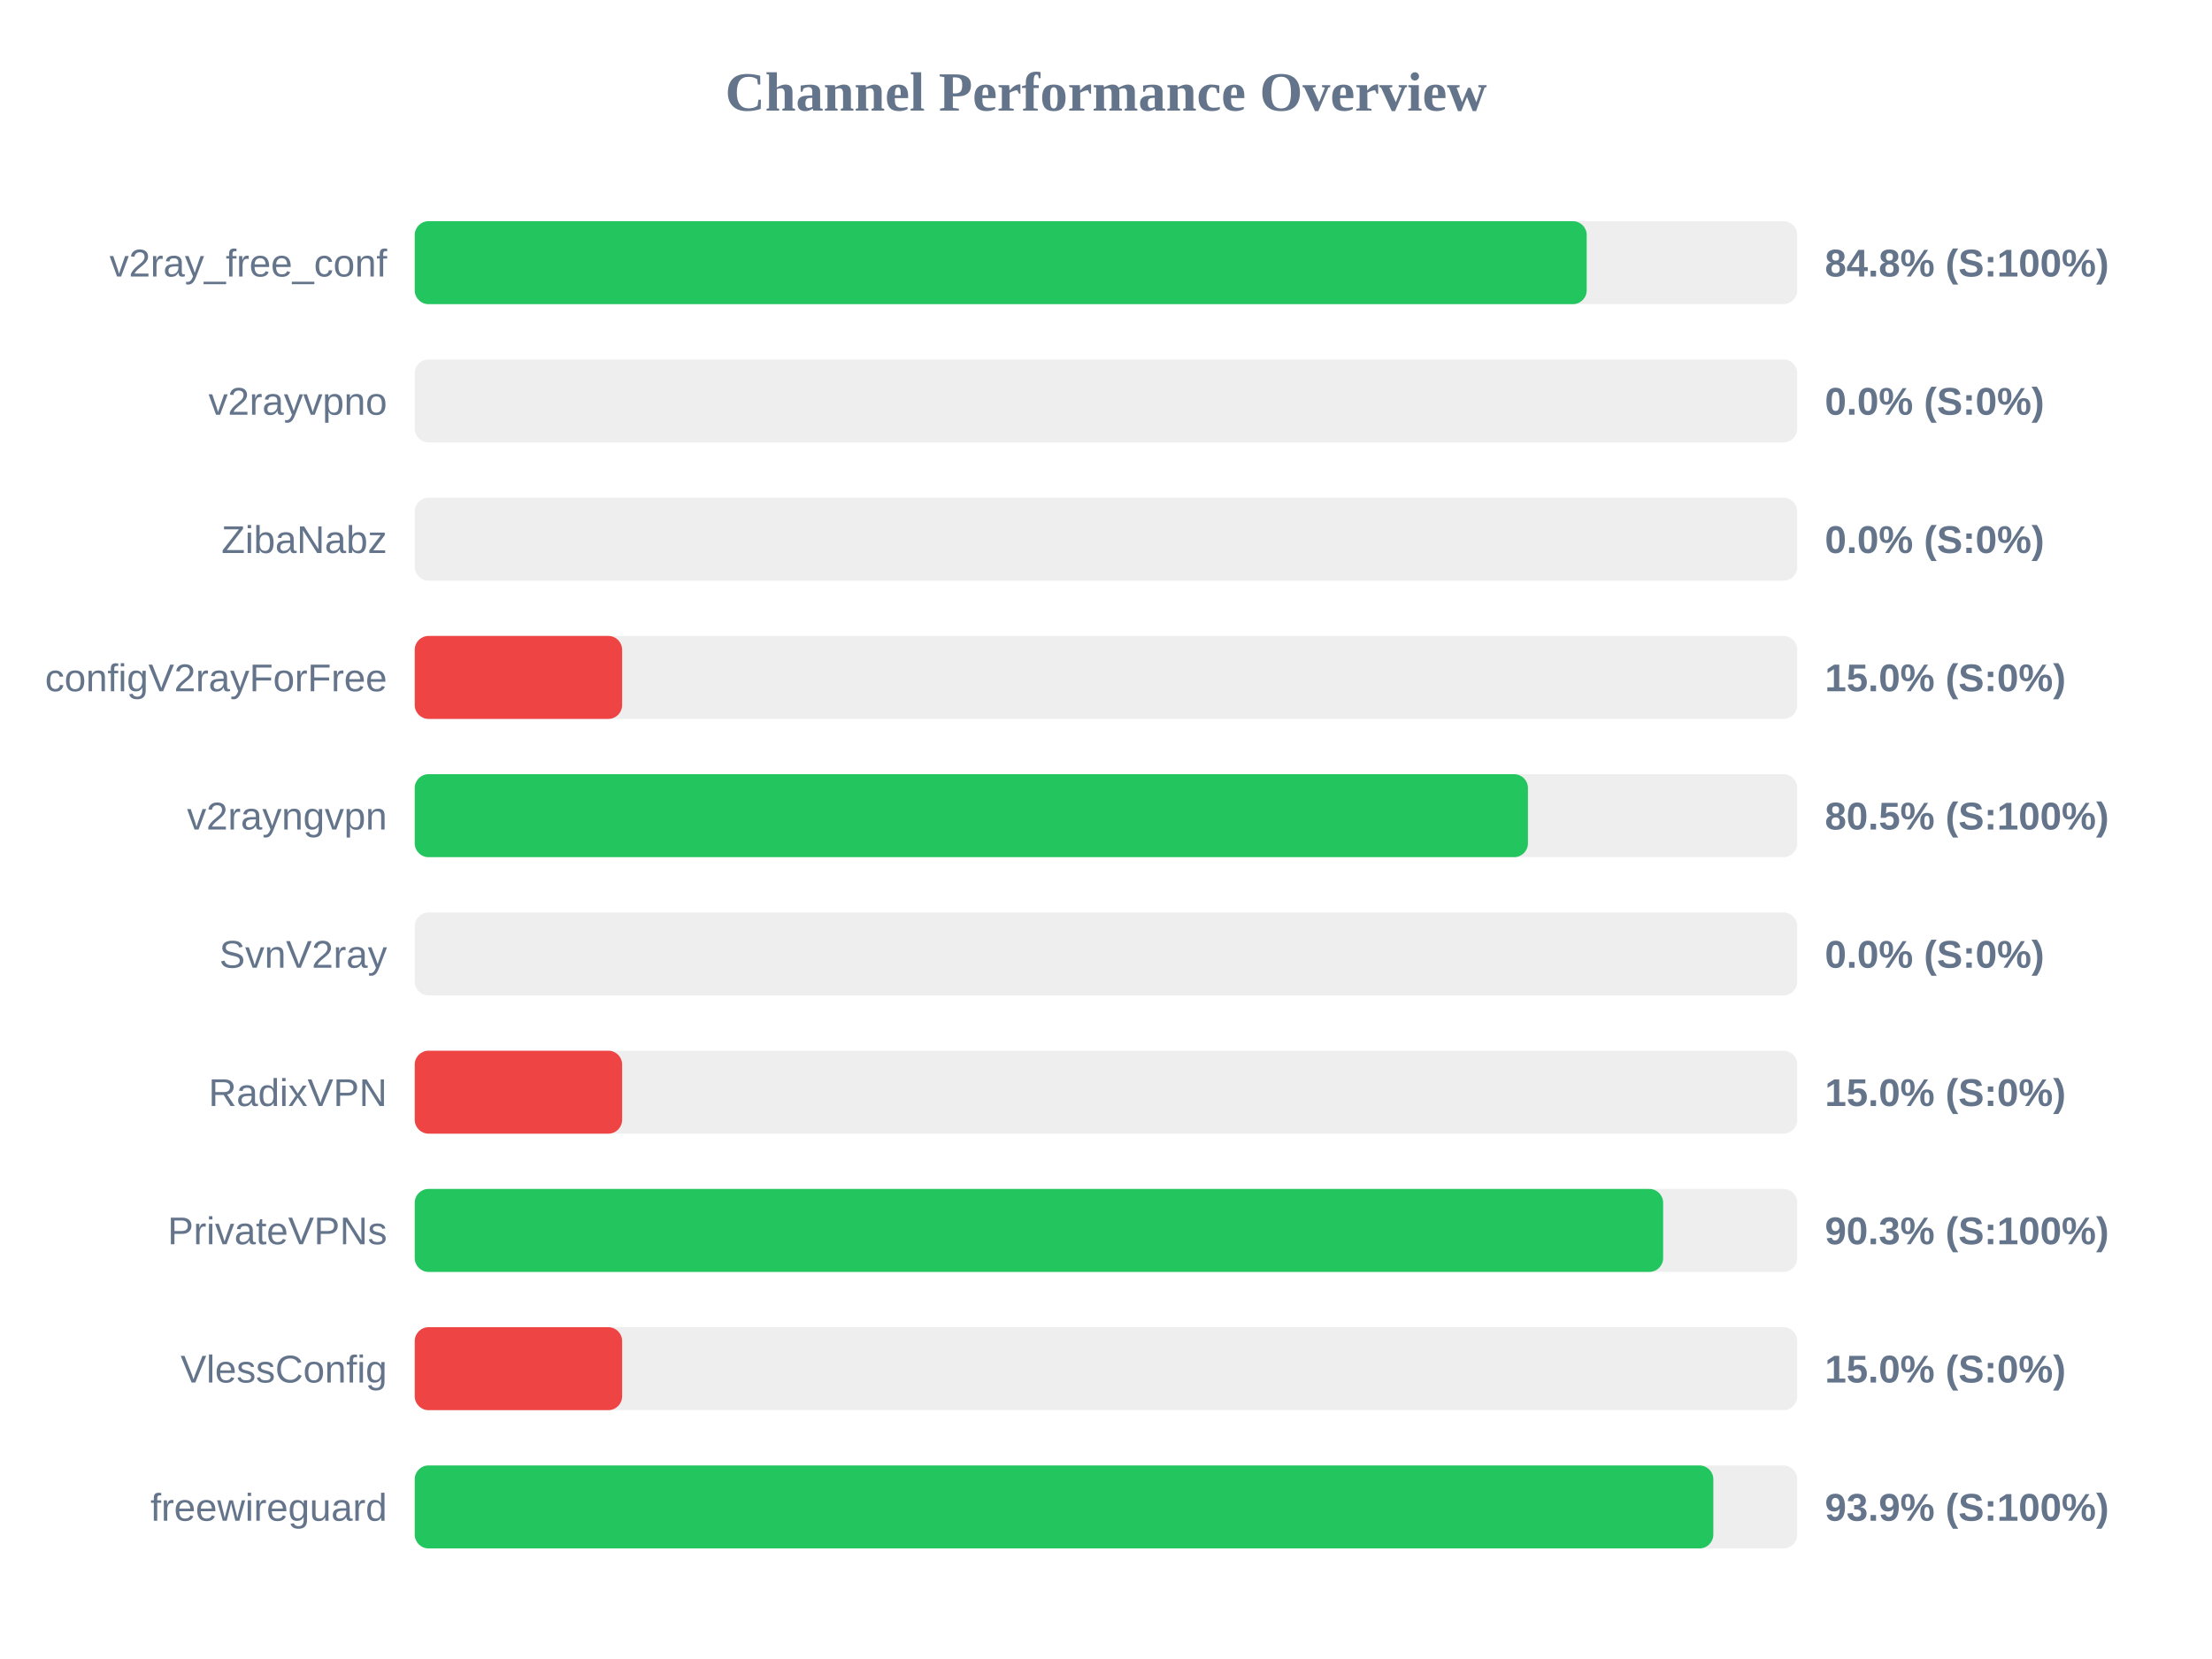
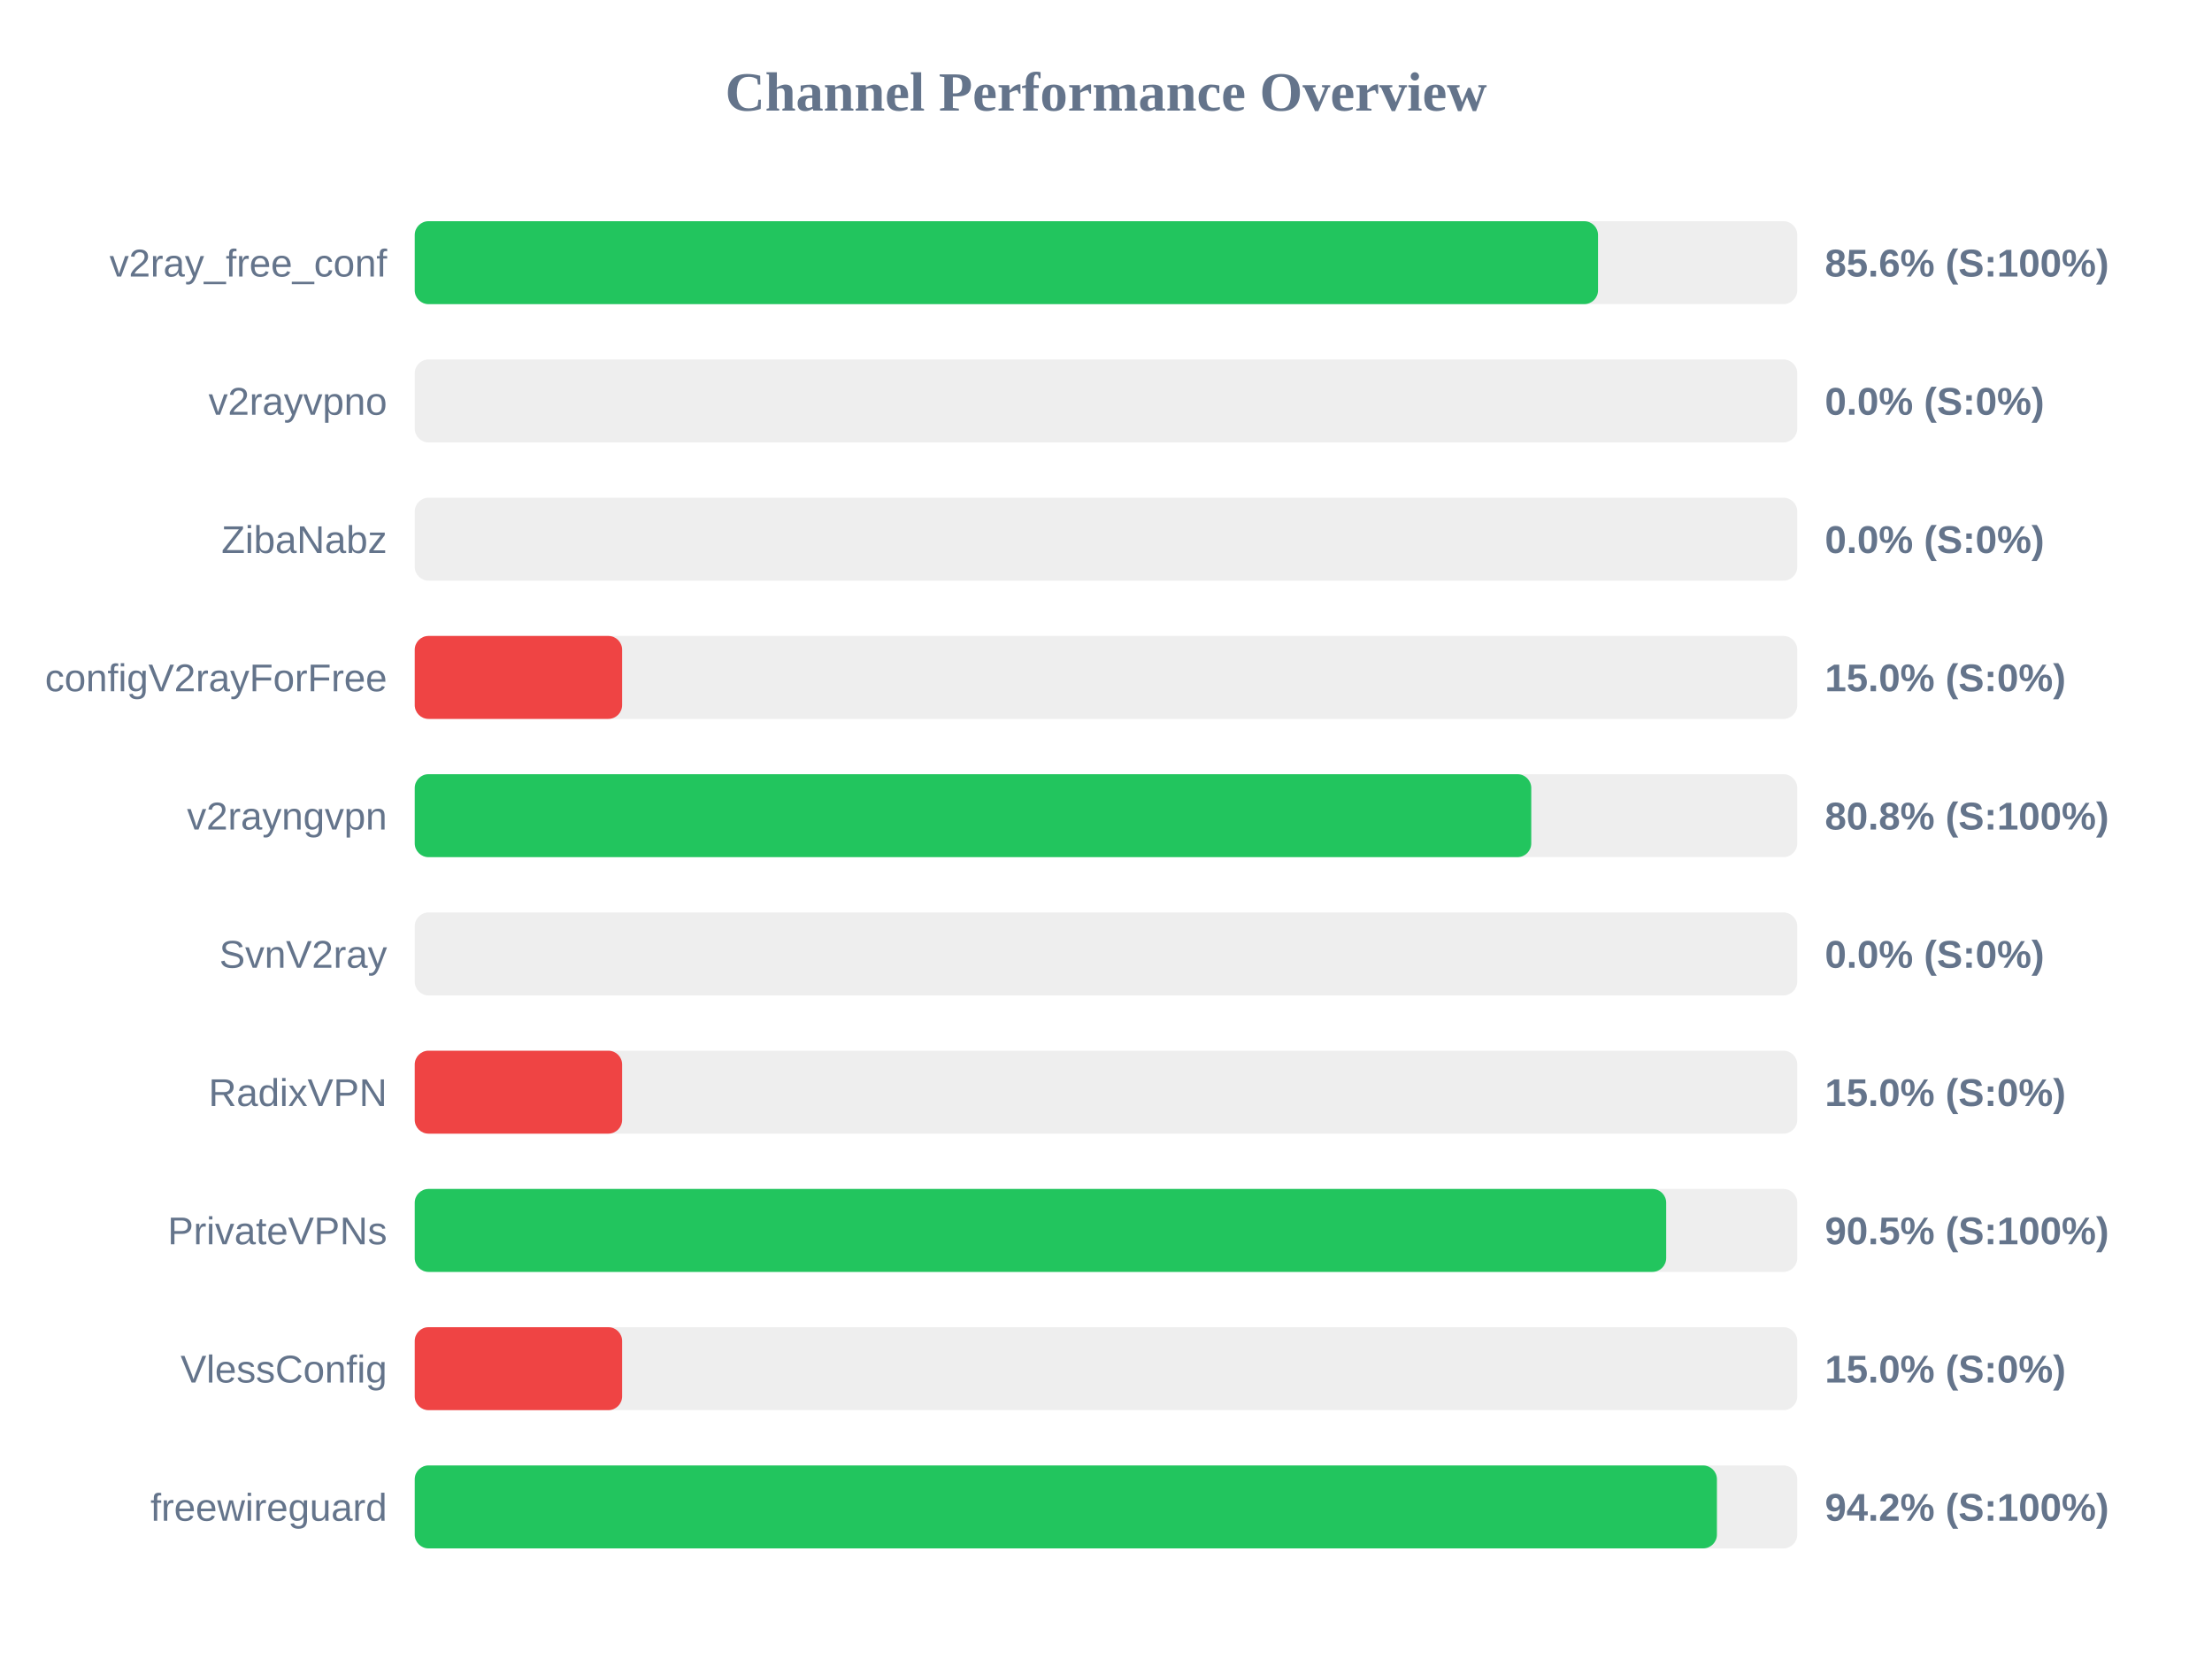
<svg xmlns="http://www.w3.org/2000/svg" width="800" height="600" version="1.1">
  <style>
        .row { font: 14px Arial; fill: #64748b; }
        .score { font: bold 14px Arial; fill: #64748b; }
    </style>
  <text x="400" y="40" text-anchor="middle" font-size="20px" font-weight="bold" fill="#64748b">Channel Performance Overview</text>
  <rect x="150" y="80" width="500" height="30" fill="#eee" rx="5" />
-   <rect x="150" y="80" width="423.85" height="30" fill="#22c55e" rx="5" />
+   <rect x="150" y="80" width="427.95" height="30" fill="#22c55e" rx="5" />
  <text x="140" y="100" text-anchor="end" class="row">v2ray_free_conf</text>
-   <text x="660" y="100" text-anchor="start" class="score">84.8% (S:100%)</text>
+   <text x="660" y="100" text-anchor="start" class="score">85.6% (S:100%)</text>
  <rect x="150" y="130" width="500" height="30" fill="#eee" rx="5" />
  <rect x="150" y="130" width="0.0" height="30" fill="#ef4444" rx="5" />
  <text x="140" y="150" text-anchor="end" class="row">v2rayvpno</text>
  <text x="660" y="150" text-anchor="start" class="score">0.0% (S:0%)</text>
  <rect x="150" y="180" width="500" height="30" fill="#eee" rx="5" />
  <rect x="150" y="180" width="0.0" height="30" fill="#ef4444" rx="5" />
  <text x="140" y="200" text-anchor="end" class="row">ZibaNabz</text>
  <text x="660" y="200" text-anchor="start" class="score">0.0% (S:0%)</text>
  <rect x="150" y="230" width="500" height="30" fill="#eee" rx="5" />
  <rect x="150" y="230" width="75.0" height="30" fill="#ef4444" rx="5" />
  <text x="140" y="250" text-anchor="end" class="row">configV2rayForFree</text>
  <text x="660" y="250" text-anchor="start" class="score">15.0% (S:0%)</text>
  <rect x="150" y="280" width="500" height="30" fill="#eee" rx="5" />
-   <rect x="150" y="280" width="402.6" height="30" fill="#22c55e" rx="5" />
+   <rect x="150" y="280" width="403.8" height="30" fill="#22c55e" rx="5" />
  <text x="140" y="300" text-anchor="end" class="row">v2rayngvpn</text>
-   <text x="660" y="300" text-anchor="start" class="score">80.5% (S:100%)</text>
+   <text x="660" y="300" text-anchor="start" class="score">80.8% (S:100%)</text>
  <rect x="150" y="330" width="500" height="30" fill="#eee" rx="5" />
  <rect x="150" y="330" width="0.0" height="30" fill="#ef4444" rx="5" />
  <text x="140" y="350" text-anchor="end" class="row">SvnV2ray</text>
  <text x="660" y="350" text-anchor="start" class="score">0.0% (S:0%)</text>
  <rect x="150" y="380" width="500" height="30" fill="#eee" rx="5" />
  <rect x="150" y="380" width="75.0" height="30" fill="#ef4444" rx="5" />
  <text x="140" y="400" text-anchor="end" class="row">RadixVPN</text>
  <text x="660" y="400" text-anchor="start" class="score">15.0% (S:0%)</text>
  <rect x="150" y="430" width="500" height="30" fill="#eee" rx="5" />
-   <rect x="150" y="430" width="451.5" height="30" fill="#22c55e" rx="5" />
+   <rect x="150" y="430" width="452.6" height="30" fill="#22c55e" rx="5" />
  <text x="140" y="450" text-anchor="end" class="row">PrivateVPNs</text>
-   <text x="660" y="450" text-anchor="start" class="score">90.3% (S:100%)</text>
+   <text x="660" y="450" text-anchor="start" class="score">90.5% (S:100%)</text>
  <rect x="150" y="480" width="500" height="30" fill="#eee" rx="5" />
  <rect x="150" y="480" width="75.0" height="30" fill="#ef4444" rx="5" />
  <text x="140" y="500" text-anchor="end" class="row">VlessConfig</text>
  <text x="660" y="500" text-anchor="start" class="score">15.0% (S:0%)</text>
  <rect x="150" y="530" width="500" height="30" fill="#eee" rx="5" />
-   <rect x="150" y="530" width="469.65" height="30" fill="#22c55e" rx="5" />
+   <rect x="150" y="530" width="470.95" height="30" fill="#22c55e" rx="5" />
  <text x="140" y="550" text-anchor="end" class="row">freewireguard</text>
-   <text x="660" y="550" text-anchor="start" class="score">93.9% (S:100%)</text>
+   <text x="660" y="550" text-anchor="start" class="score">94.2% (S:100%)</text>
</svg>
